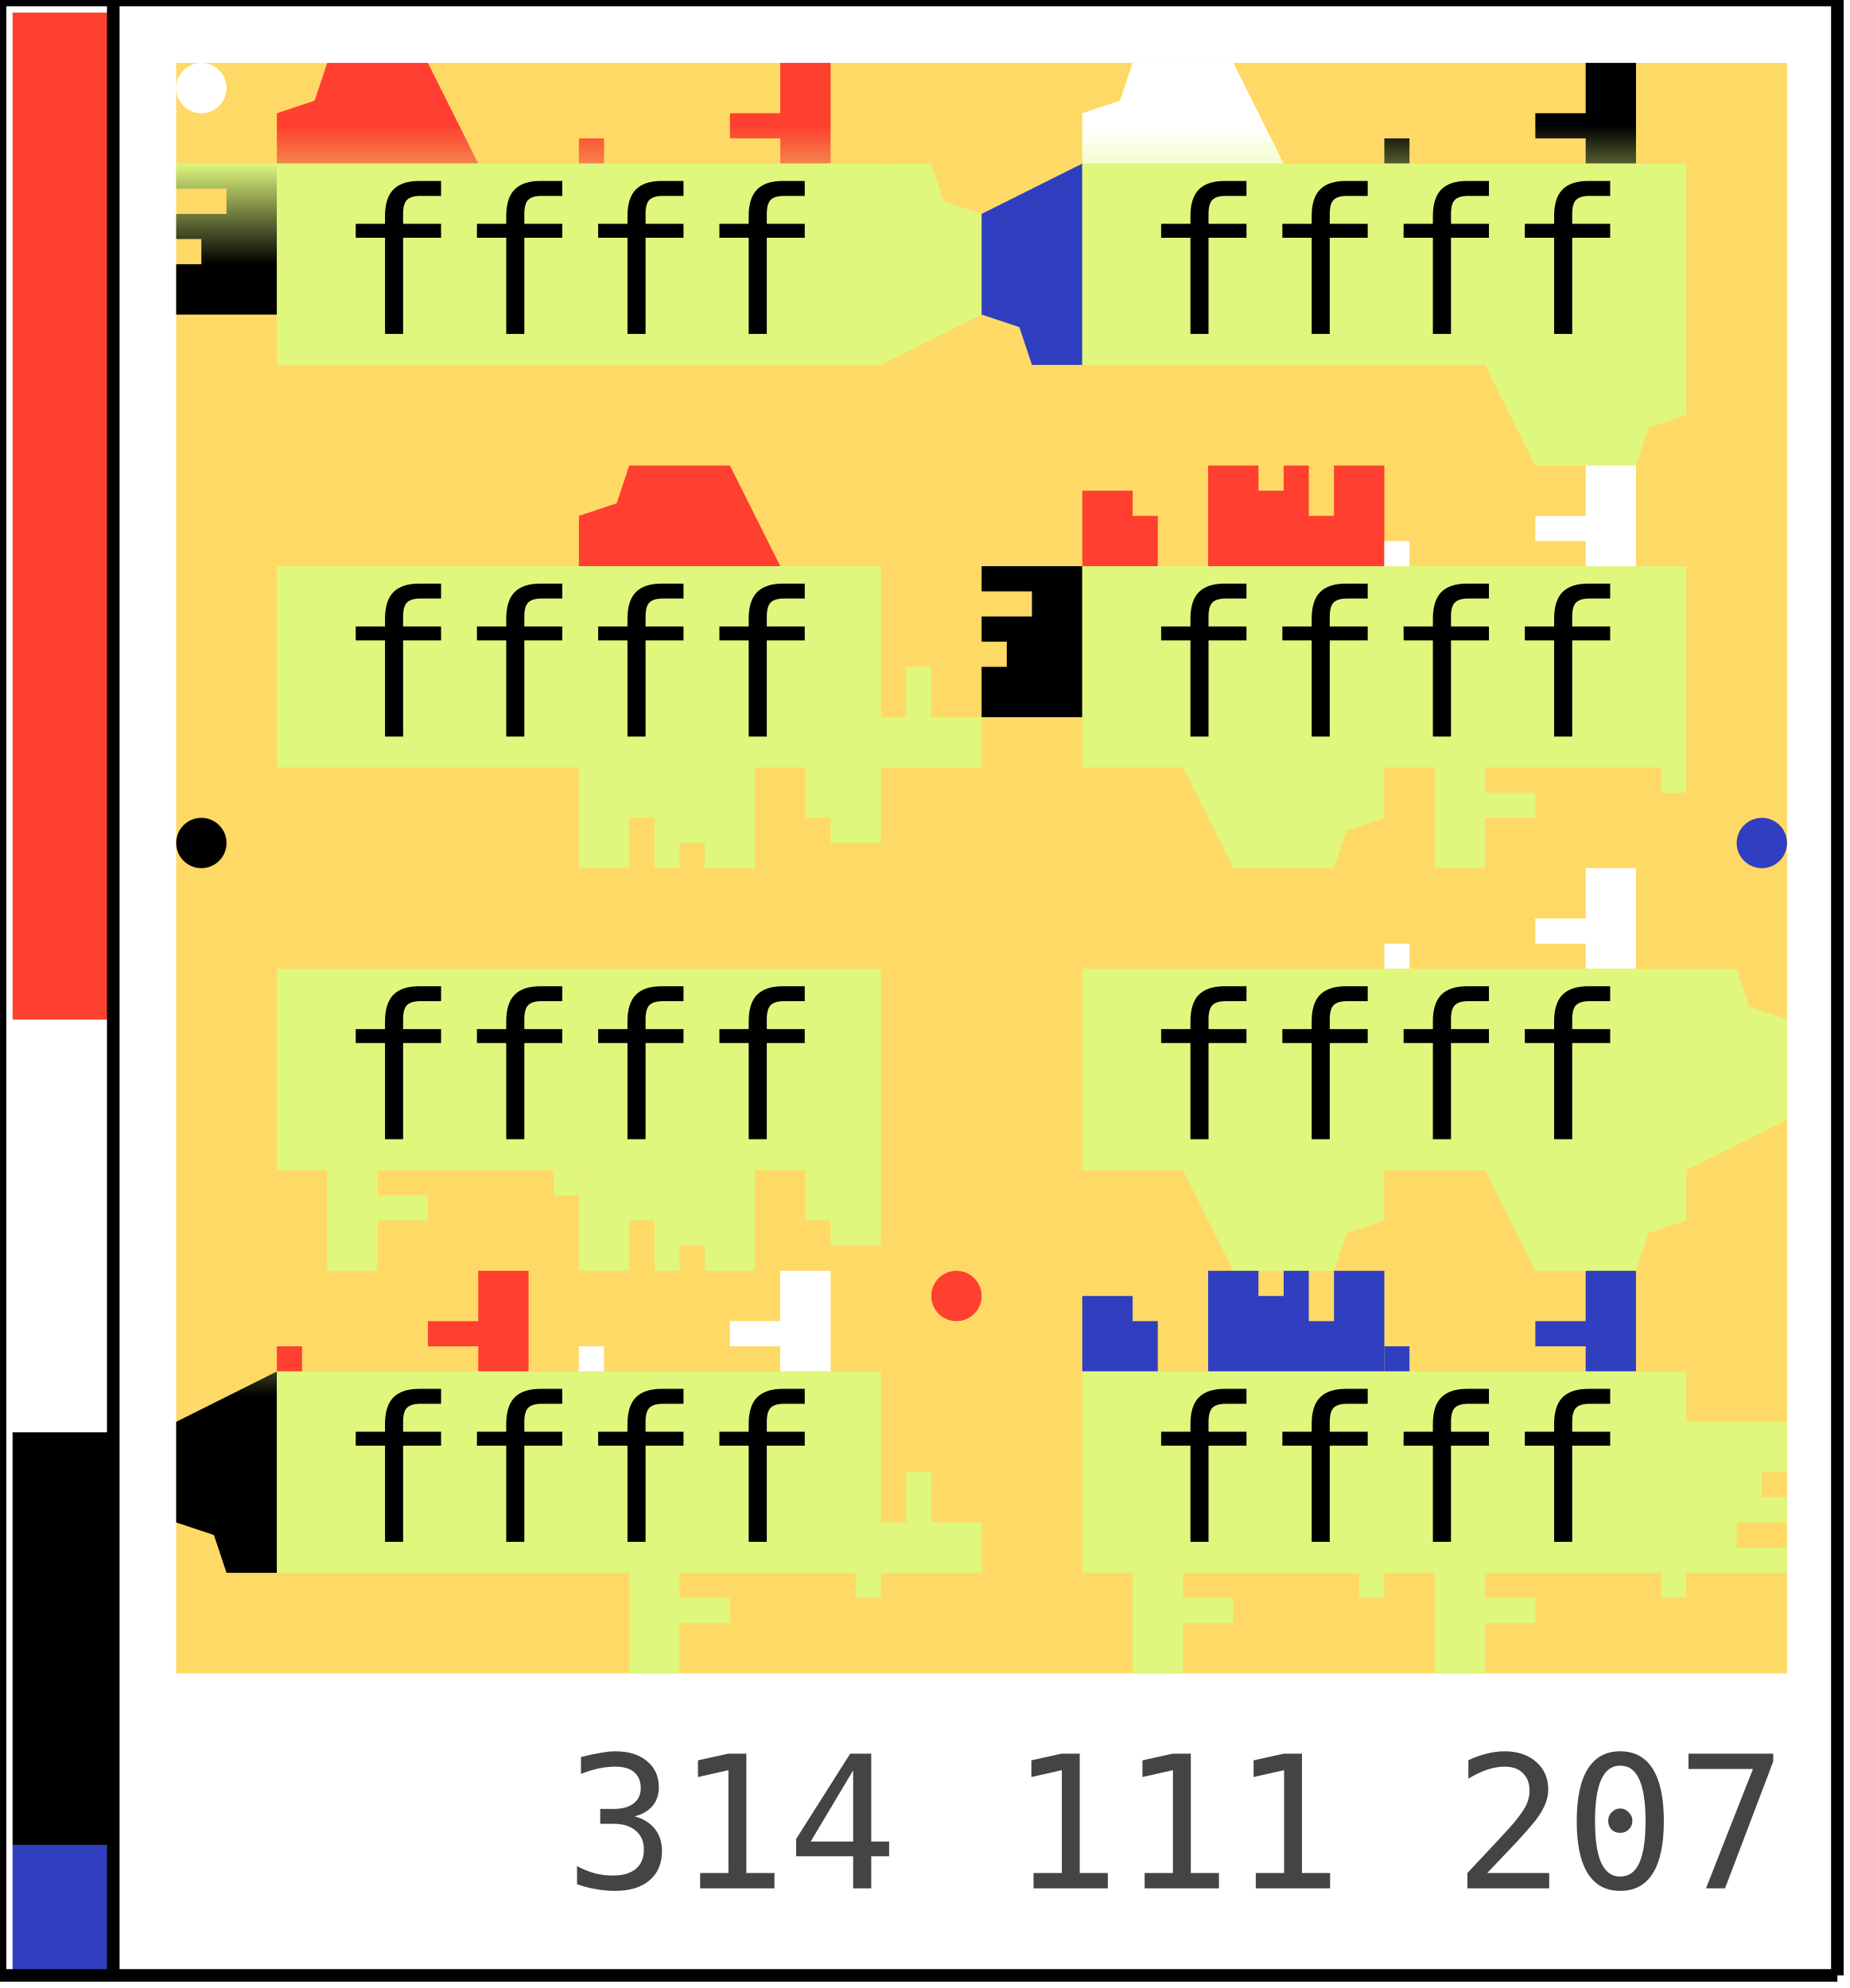
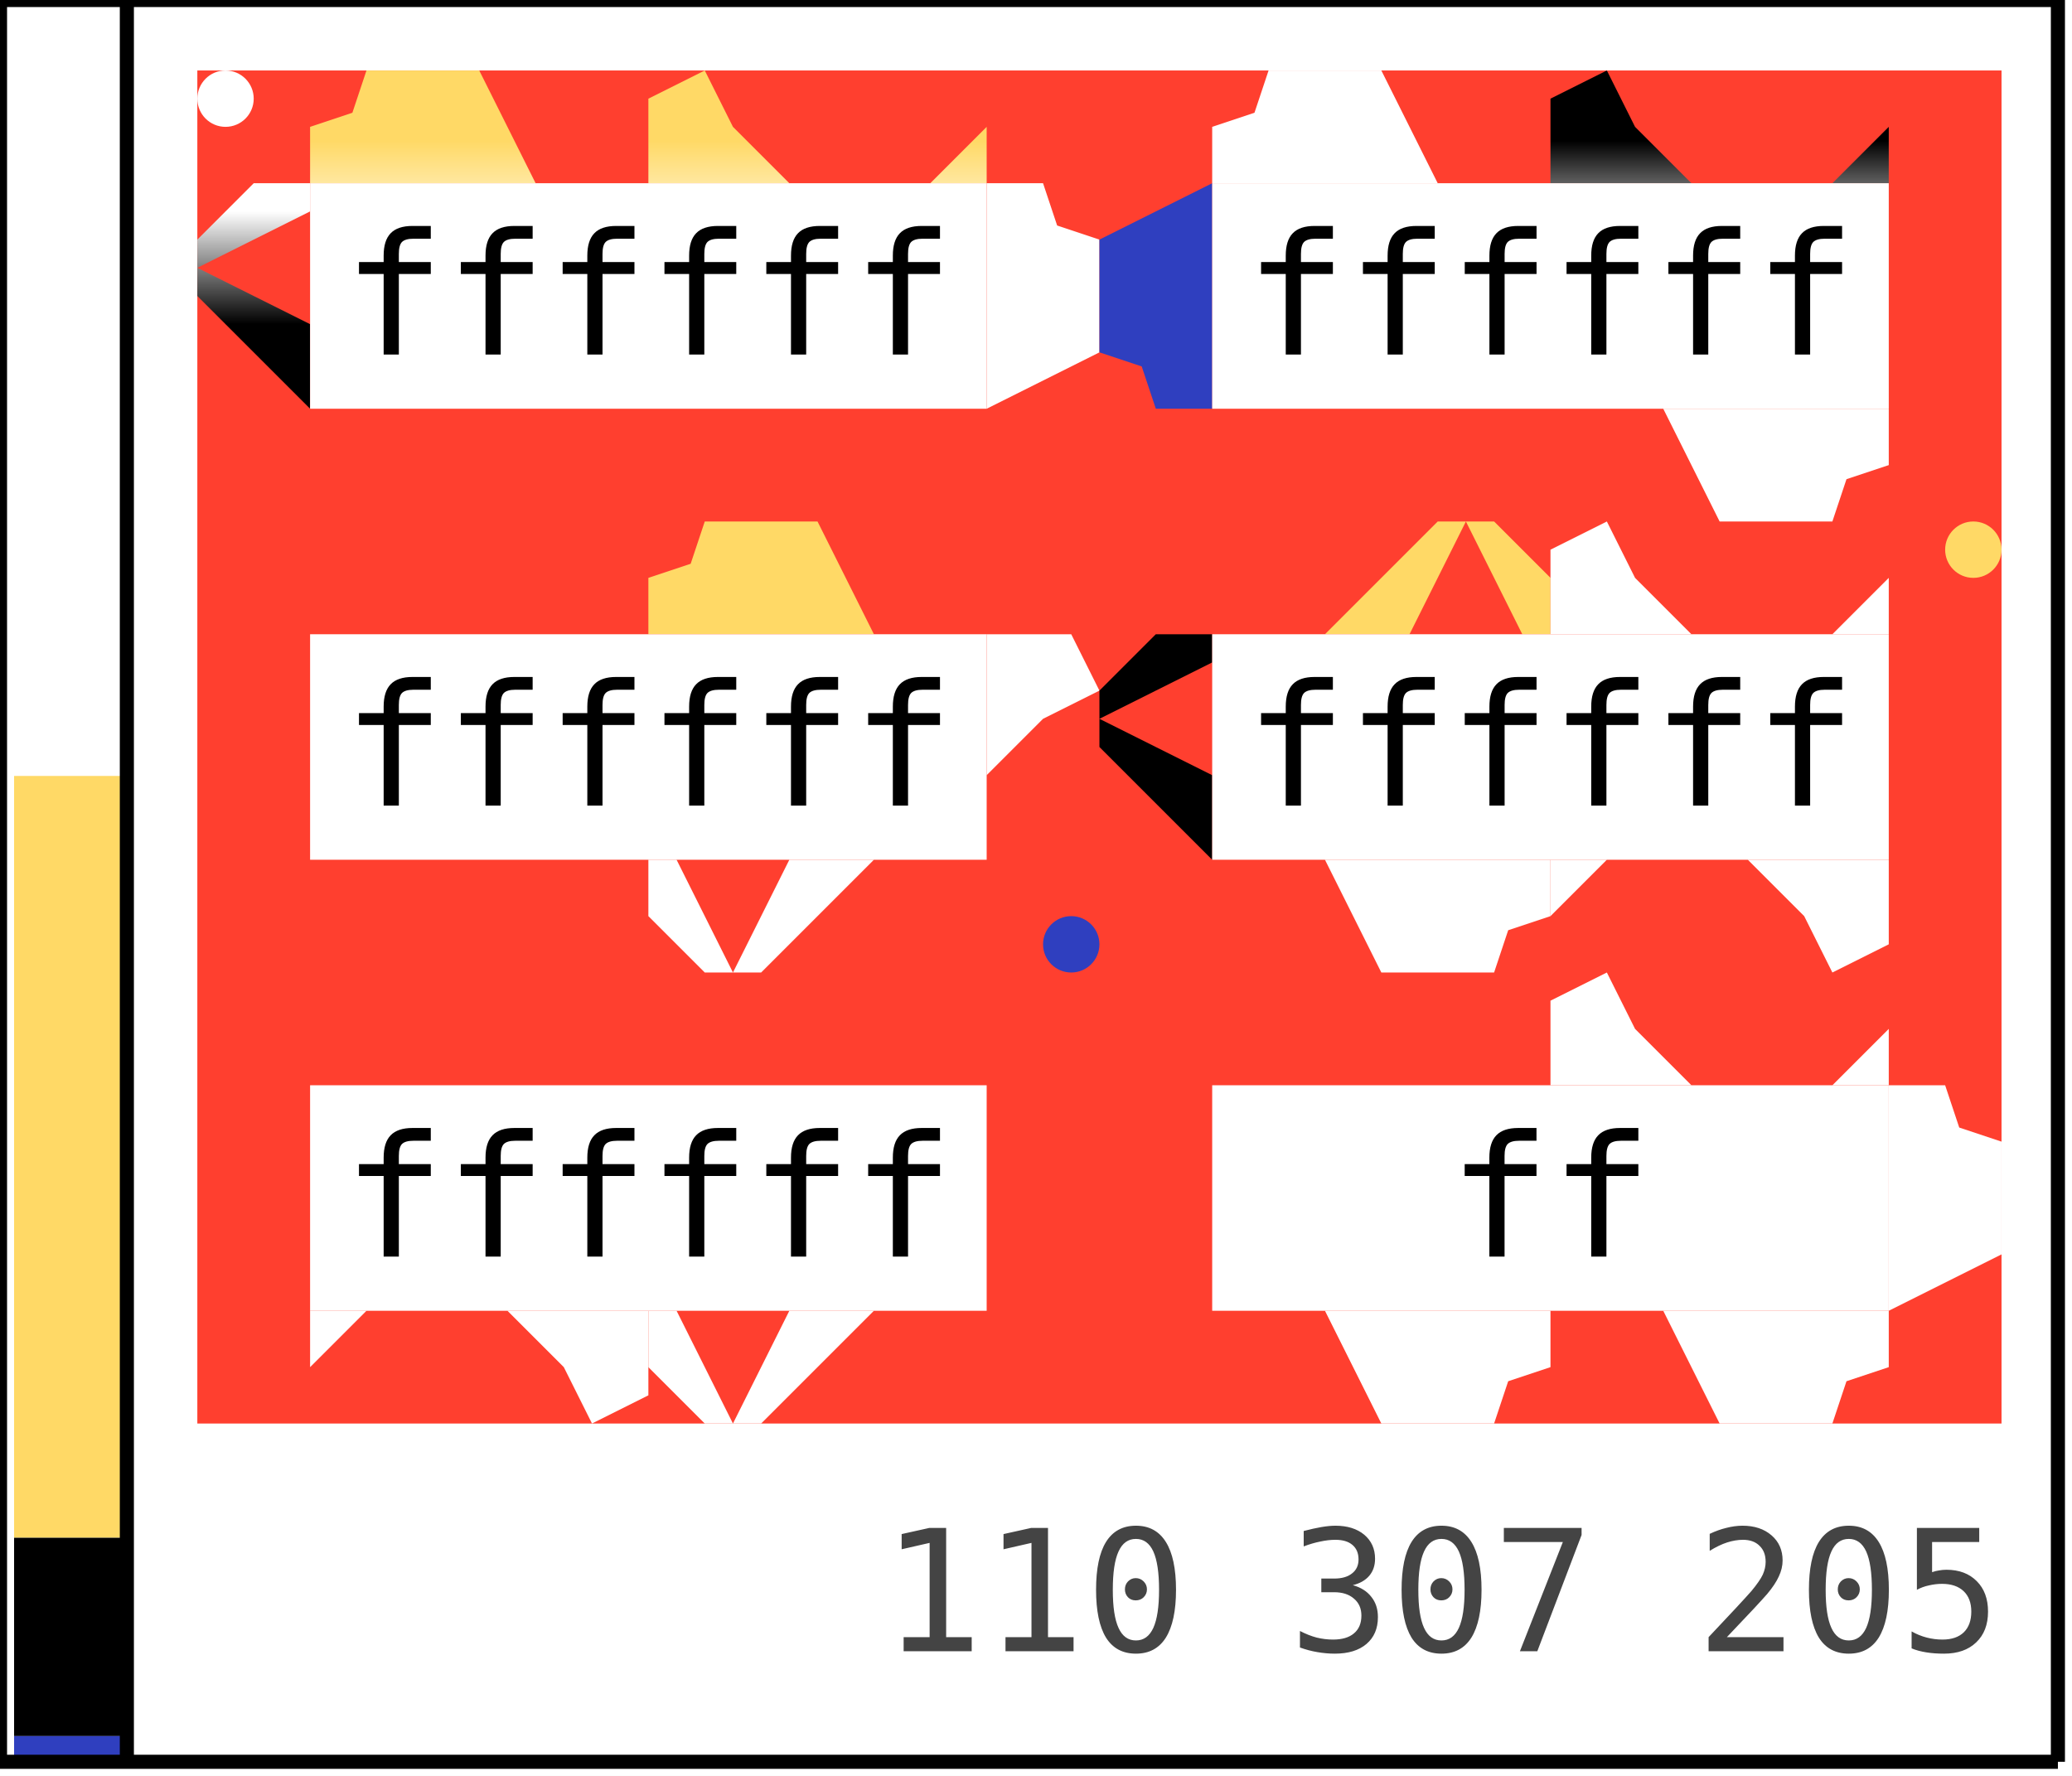
- <svg xmlns="http://www.w3.org/2000/svg" width="147.0" height="158.0">
-   <defs data-v3-clip-seq="9">
+ <svg xmlns="http://www.w3.org/2000/svg" width="147.0" height="126.0">
+   <defs data-v3-clip-seq="6">
    <clipPath id="grid-clip">
-       <rect x="14.0" y="5.0" width="128.0" height="128.0" />
+       <rect x="14.0" y="5.0" width="128.0" height="96.0" />
    </clipPath>
    <path id="c1" d="M0,8 L0,6 L2,6 L2,0 L8,0 L8,8 L6,8 L6,4 L4,4 L4,8 Z M12,4 L14,4 L14,8 L12,8 Z M22,4 L24,4 L24,8 L22,8 Z" fill-rule="evenodd" />
    <path id="c2" d="M0,8 L0,2 L4,2 L4,4 L6,4 L6,8 L10,8 L10,2 L10,0 L24,0 L24,8 Z M18,0 L20,0 L20,4 L18,4 Z M14,0 L16,0 L16,2 L14,2 Z" fill-rule="evenodd" />
    <path id="c3" d="M16,0 L20,0 L20,8 L16,8 L16,6 L12,6 L12,4 L16,4 Z M0,6 L2,6 L2,8 L0,8 Z" fill-rule="evenodd" />
    <path id="p1" d="M0,8 L0,4 L3,3 L4,0 L12,0 L16,8 Z" fill-rule="evenodd" />
    <path id="p2" d="M16,0 L12,4 L8,8 L14,8 L18,0 L22,8 L24,8 L24,4 L20,0 Z" fill-rule="evenodd" />
    <path id="p3" d="M0,2 L4,0 L6,4 L10,8 L0,8 Z M20,8 L24,4 L24,8 Z" fill-rule="evenodd" />
    <linearGradient id="g0" gradientUnits="userSpaceOnUse" x1="34.0" y1="13.0" x2="34.0" y2="5.0">
-       <stop offset="0%" stop-color="#dff77d" />
-       <stop offset="100%" stop-color="#ff3f2f" />
+       <stop offset="0%" stop-color="#ffffff" />
+       <stop offset="100%" stop-color="#ffd966" />
    </linearGradient>
    <linearGradient id="g1" gradientUnits="userSpaceOnUse" x1="58.0" y1="13.0" x2="58.0" y2="5.0">
-       <stop offset="0%" stop-color="#dff77d" />
-       <stop offset="100%" stop-color="#ff3f2f" />
+       <stop offset="0%" stop-color="#ffffff" />
+       <stop offset="100%" stop-color="#ffd966" />
    </linearGradient>
    <linearGradient id="g2" gradientUnits="userSpaceOnUse" x1="70.0" y1="21.0" x2="78.0" y2="21.0">
-       <stop offset="0%" stop-color="#dff77d" />
+       <stop offset="0%" stop-color="#ffffff" />
      <stop offset="100%" stop-color="#ffffff" />
    </linearGradient>
    <clipPath id="v3clip-0">
      <rect x="70.0" y="13.0" width="8.0" height="16.0" />
    </clipPath>
    <linearGradient id="g3" gradientUnits="userSpaceOnUse" x1="22.0" y1="21.0" x2="14.0" y2="21.0">
-       <stop offset="0%" stop-color="#dff77d" />
+       <stop offset="0%" stop-color="#ffffff" />
      <stop offset="100%" stop-color="#000000" />
    </linearGradient>
    <clipPath id="v3clip-1">
      <rect x="14.0" y="13.0" width="8.0" height="16.0" />
    </clipPath>
    <linearGradient id="g4" gradientUnits="userSpaceOnUse" x1="98.0" y1="13.0" x2="98.0" y2="5.0">
-       <stop offset="0%" stop-color="#dff77d" />
+       <stop offset="0%" stop-color="#ffffff" />
      <stop offset="100%" stop-color="#ffffff" />
    </linearGradient>
    <linearGradient id="g5" gradientUnits="userSpaceOnUse" x1="122.0" y1="13.0" x2="122.0" y2="5.0">
-       <stop offset="0%" stop-color="#dff77d" />
+       <stop offset="0%" stop-color="#ffffff" />
      <stop offset="100%" stop-color="#000000" />
    </linearGradient>
    <linearGradient id="g6" gradientUnits="userSpaceOnUse" x1="122.0" y1="29.0" x2="122.0" y2="37.0">
-       <stop offset="0%" stop-color="#dff77d" />
+       <stop offset="0%" stop-color="#ffffff" />
      <stop offset="100%" stop-color="#ffffff" />
    </linearGradient>
    <linearGradient id="g7" gradientUnits="userSpaceOnUse" x1="86.0" y1="21.0" x2="78.0" y2="21.0">
-       <stop offset="0%" stop-color="#dff77d" />
+       <stop offset="0%" stop-color="#ffffff" />
      <stop offset="100%" stop-color="#2f3fbf" />
    </linearGradient>
    <clipPath id="v3clip-2">
      <rect x="78.0" y="13.0" width="8.0" height="16.0" />
    </clipPath>
    <linearGradient id="g8" gradientUnits="userSpaceOnUse" x1="58.0" y1="45.0" x2="58.0" y2="37.0">
-       <stop offset="0%" stop-color="#dff77d" />
-       <stop offset="100%" stop-color="#ff3f2f" />
+       <stop offset="0%" stop-color="#ffffff" />
+       <stop offset="100%" stop-color="#ffd966" />
    </linearGradient>
    <linearGradient id="g9" gradientUnits="userSpaceOnUse" x1="70.0" y1="53.0" x2="78.0" y2="53.0">
-       <stop offset="0%" stop-color="#dff77d" />
+       <stop offset="0%" stop-color="#ffffff" />
      <stop offset="100%" stop-color="#000000" />
    </linearGradient>
    <clipPath id="v3clip-3">
      <rect x="70.0" y="45.0" width="8.0" height="16.0" />
    </clipPath>
    <linearGradient id="g10" gradientUnits="userSpaceOnUse" x1="58.0" y1="61.0" x2="58.0" y2="69.0">
-       <stop offset="0%" stop-color="#dff77d" />
+       <stop offset="0%" stop-color="#ffffff" />
      <stop offset="100%" stop-color="#ffffff" />
    </linearGradient>
    <linearGradient id="g11" gradientUnits="userSpaceOnUse" x1="98.0" y1="45.0" x2="98.0" y2="37.0">
-       <stop offset="0%" stop-color="#dff77d" />
-       <stop offset="100%" stop-color="#ff3f2f" />
+       <stop offset="0%" stop-color="#ffffff" />
+       <stop offset="100%" stop-color="#ffd966" />
    </linearGradient>
    <linearGradient id="g12" gradientUnits="userSpaceOnUse" x1="122.0" y1="45.0" x2="122.0" y2="37.0">
-       <stop offset="0%" stop-color="#dff77d" />
+       <stop offset="0%" stop-color="#ffffff" />
      <stop offset="100%" stop-color="#ffffff" />
    </linearGradient>
    <linearGradient id="g13" gradientUnits="userSpaceOnUse" x1="122.0" y1="61.0" x2="122.0" y2="69.0">
-       <stop offset="0%" stop-color="#dff77d" />
-       <stop offset="100%" stop-color="#ff3f2f" />
+       <stop offset="0%" stop-color="#ffffff" />
+       <stop offset="100%" stop-color="#ffd966" />
    </linearGradient>
    <linearGradient id="g14" gradientUnits="userSpaceOnUse" x1="98.0" y1="61.0" x2="98.0" y2="69.0">
-       <stop offset="0%" stop-color="#dff77d" />
+       <stop offset="0%" stop-color="#ffffff" />
      <stop offset="100%" stop-color="#ffffff" />
    </linearGradient>
    <linearGradient id="g15" gradientUnits="userSpaceOnUse" x1="86.0" y1="53.0" x2="78.0" y2="53.0">
-       <stop offset="0%" stop-color="#dff77d" />
+       <stop offset="0%" stop-color="#ffffff" />
      <stop offset="100%" stop-color="#000000" />
    </linearGradient>
    <clipPath id="v3clip-4">
      <rect x="78.0" y="45.0" width="8.0" height="16.0" />
    </clipPath>
    <linearGradient id="g16" gradientUnits="userSpaceOnUse" x1="58.0" y1="93.0" x2="58.0" y2="101.0">
-       <stop offset="0%" stop-color="#dff77d" />
-       <stop offset="100%" stop-color="#ff3f2f" />
+       <stop offset="0%" stop-color="#ffffff" />
+       <stop offset="100%" stop-color="#ffd966" />
    </linearGradient>
    <linearGradient id="g17" gradientUnits="userSpaceOnUse" x1="34.0" y1="93.0" x2="34.0" y2="101.0">
-       <stop offset="0%" stop-color="#dff77d" />
+       <stop offset="0%" stop-color="#ffffff" />
      <stop offset="100%" stop-color="#000000" />
    </linearGradient>
    <linearGradient id="g18" gradientUnits="userSpaceOnUse" x1="122.0" y1="77.0" x2="122.0" y2="69.0">
-       <stop offset="0%" stop-color="#dff77d" />
+       <stop offset="0%" stop-color="#ffffff" />
      <stop offset="100%" stop-color="#ffffff" />
    </linearGradient>
    <linearGradient id="g19" gradientUnits="userSpaceOnUse" x1="134.0" y1="85.0" x2="142.0" y2="85.0">
-       <stop offset="0%" stop-color="#dff77d" />
-       <stop offset="100%" stop-color="#ff3f2f" />
+       <stop offset="0%" stop-color="#ffffff" />
+       <stop offset="100%" stop-color="#ffd966" />
    </linearGradient>
    <clipPath id="v3clip-5">
      <rect x="134.0" y="77.0" width="8.0" height="16.0" />
    </clipPath>
    <linearGradient id="g20" gradientUnits="userSpaceOnUse" x1="122.0" y1="93.0" x2="122.0" y2="101.0">
-       <stop offset="0%" stop-color="#dff77d" />
+       <stop offset="0%" stop-color="#ffffff" />
      <stop offset="100%" stop-color="#2f3fbf" />
    </linearGradient>
    <linearGradient id="g21" gradientUnits="userSpaceOnUse" x1="98.0" y1="93.0" x2="98.0" y2="101.0">
-       <stop offset="0%" stop-color="#dff77d" />
+       <stop offset="0%" stop-color="#ffffff" />
      <stop offset="100%" stop-color="#2f3fbf" />
    </linearGradient>
-     <linearGradient id="g22" gradientUnits="userSpaceOnUse" x1="34.0" y1="109.0" x2="34.0" y2="101.0">
-       <stop offset="0%" stop-color="#dff77d" />
-       <stop offset="100%" stop-color="#ff3f2f" />
-     </linearGradient>
-     <linearGradient id="g23" gradientUnits="userSpaceOnUse" x1="58.0" y1="109.0" x2="58.0" y2="101.0">
-       <stop offset="0%" stop-color="#dff77d" />
-       <stop offset="100%" stop-color="#ffffff" />
-     </linearGradient>
-     <linearGradient id="g24" gradientUnits="userSpaceOnUse" x1="70.0" y1="117.0" x2="78.0" y2="117.0">
-       <stop offset="0%" stop-color="#dff77d" />
-       <stop offset="100%" stop-color="#2f3fbf" />
-     </linearGradient>
-     <clipPath id="v3clip-6">
-       <rect x="70.0" y="109.0" width="8.0" height="16.0" />
-     </clipPath>
-     <linearGradient id="g25" gradientUnits="userSpaceOnUse" x1="58.0" y1="125.0" x2="58.0" y2="133.0">
-       <stop offset="0%" stop-color="#dff77d" />
-       <stop offset="100%" stop-color="#ff3f2f" />
-     </linearGradient>
-     <linearGradient id="g26" gradientUnits="userSpaceOnUse" x1="22.0" y1="117.0" x2="14.0" y2="117.0">
-       <stop offset="0%" stop-color="#dff77d" />
-       <stop offset="100%" stop-color="#000000" />
-     </linearGradient>
-     <clipPath id="v3clip-7">
-       <rect x="14.0" y="109.0" width="8.0" height="16.0" />
-     </clipPath>
-     <linearGradient id="g27" gradientUnits="userSpaceOnUse" x1="98.0" y1="109.0" x2="98.0" y2="101.0">
-       <stop offset="0%" stop-color="#dff77d" />
-       <stop offset="100%" stop-color="#2f3fbf" />
-     </linearGradient>
-     <linearGradient id="g28" gradientUnits="userSpaceOnUse" x1="122.0" y1="109.0" x2="122.0" y2="101.0">
-       <stop offset="0%" stop-color="#dff77d" />
-       <stop offset="100%" stop-color="#2f3fbf" />
-     </linearGradient>
-     <linearGradient id="g29" gradientUnits="userSpaceOnUse" x1="134.0" y1="117.0" x2="142.0" y2="117.0">
-       <stop offset="0%" stop-color="#dff77d" />
-       <stop offset="100%" stop-color="#000000" />
-     </linearGradient>
-     <clipPath id="v3clip-8">
-       <rect x="134.0" y="109.0" width="8.0" height="16.0" />
-     </clipPath>
-     <linearGradient id="g30" gradientUnits="userSpaceOnUse" x1="122.0" y1="125.0" x2="122.0" y2="133.0">
-       <stop offset="0%" stop-color="#dff77d" />
-       <stop offset="100%" stop-color="#000000" />
-     </linearGradient>
-     <linearGradient id="g31" gradientUnits="userSpaceOnUse" x1="98.0" y1="125.0" x2="98.0" y2="133.0">
-       <stop offset="0%" stop-color="#dff77d" />
-       <stop offset="100%" stop-color="#ff3f2f" />
-     </linearGradient>
  </defs>
-   <rect x="0" y="0" width="147.0" height="158.0" fill="#ffffff" />
-   <rect x="14.0" y="5.0" width="128.0" height="128.0" fill="#ffd966" />
+   <rect x="0" y="0" width="147.0" height="126.0" fill="#ffffff" />
+   <rect x="14.0" y="5.0" width="128.0" height="96.0" fill="#ff3f2f" />
  <g>
    <use href="#p1" transform="translate(22.0, 5.0) scale(1.0)" fill="url(#g0)" />
  </g>
  <g>
-     <use href="#c3" transform="translate(46.0, 5.0) scale(1.0)" fill="url(#g1)" />
+     <use href="#p3" transform="translate(46.0, 5.0) scale(1.0)" fill="url(#g1)" />
  </g>
  <g>
    <g clip-path="url(#v3clip-0)">
      <use href="#p1" transform="translate(78.0, 13.0) rotate(90 0.0 0.0) scale(1.0)" fill="url(#g2)" />
    </g>
  </g>
  <g>
    <g clip-path="url(#v3clip-1)">
-       <use href="#c2" transform="translate(8.0, 29.0) rotate(270 6.0 0.0) scale(1.0)" fill="url(#g3)" />
+       <use href="#p2" transform="translate(6.0, 29.0) rotate(270 8.0 0.0) scale(1.0)" fill="url(#g3)" />
    </g>
  </g>
  <g>
    <use href="#p1" transform="translate(86.0, 5.0) scale(1.0)" fill="url(#g4)" />
  </g>
  <g>
-     <use href="#c3" transform="translate(110.0, 5.0) scale(1.0)" fill="url(#g5)" />
+     <use href="#p3" transform="translate(110.0, 5.0) scale(1.0)" fill="url(#g5)" />
  </g>
  <g>
    <use href="#p1" transform="translate(110.0, 29.0) rotate(180 12.0 4.0) scale(1.0)" fill="url(#g6)" />
  </g>
  <g>
    <g clip-path="url(#v3clip-2)">
      <use href="#p1" transform="translate(78.0, 29.0) rotate(270 0.0 0.0) scale(1.0)" fill="url(#g7)" />
    </g>
  </g>
  <g>
    <use href="#p1" transform="translate(46.0, 37.0) scale(1.0)" fill="url(#g8)" />
  </g>
  <g>
    <g clip-path="url(#v3clip-3)">
-       <use href="#c3" transform="translate(74.0, 45.0) rotate(90 4.0 0.0) scale(1.0)" fill="url(#g9)" />
-     </g>
-   </g>
-   <g>
-     <use href="#c2" transform="translate(46.0, 61.0) rotate(180 12.0 4.0) scale(1.0)" fill="url(#g10)" />
-   </g>
-   <g>
-     <use href="#c2" transform="translate(86.0, 37.0) scale(1.0)" fill="url(#g11)" />
-   </g>
-   <g>
-     <use href="#c3" transform="translate(110.0, 37.0) scale(1.0)" fill="url(#g12)" />
-   </g>
-   <g>
-     <use href="#c3" transform="translate(110.0, 61.0) rotate(180 12.0 4.0) scale(1.0)" fill="url(#g13)" />
+       <use href="#p3" transform="translate(78.0, 45.0) rotate(90 0.0 0.0) scale(1.0)" fill="url(#g9)" />
+     </g>
+   </g>
+   <g>
+     <use href="#p2" transform="translate(46.0, 61.0) rotate(180 12.0 4.0) scale(1.0)" fill="url(#g10)" />
+   </g>
+   <g>
+     <use href="#p2" transform="translate(86.0, 37.0) scale(1.0)" fill="url(#g11)" />
+   </g>
+   <g>
+     <use href="#p3" transform="translate(110.0, 37.0) scale(1.0)" fill="url(#g12)" />
+   </g>
+   <g>
+     <use href="#p3" transform="translate(110.0, 61.0) rotate(180 12.0 4.0) scale(1.0)" fill="url(#g13)" />
  </g>
  <g>
    <use href="#p1" transform="translate(86.0, 61.0) rotate(180 12.0 4.0) scale(1.0)" fill="url(#g14)" />
  </g>
  <g>
    <g clip-path="url(#v3clip-4)">
-       <use href="#c2" transform="translate(72.0, 61.0) rotate(270 6.0 0.0) scale(1.0)" fill="url(#g15)" />
-     </g>
-   </g>
-   <g>
-     <use href="#c2" transform="translate(46.0, 93.0) rotate(180 12.0 4.0) scale(1.0)" fill="url(#g16)" />
-   </g>
-   <g>
-     <use href="#c3" transform="translate(22.0, 93.0) rotate(180 12.0 4.0) scale(1.0)" fill="url(#g17)" />
-   </g>
-   <g>
-     <use href="#c3" transform="translate(110.0, 69.0) scale(1.0)" fill="url(#g18)" />
+       <use href="#p2" transform="translate(70.0, 61.0) rotate(270 8.0 0.0) scale(1.0)" fill="url(#g15)" />
+     </g>
+   </g>
+   <g>
+     <use href="#p2" transform="translate(46.0, 93.0) rotate(180 12.0 4.0) scale(1.0)" fill="url(#g16)" />
+   </g>
+   <g>
+     <use href="#p3" transform="translate(22.0, 93.0) rotate(180 12.0 4.0) scale(1.0)" fill="url(#g17)" />
+   </g>
+   <g>
+     <use href="#p3" transform="translate(110.0, 69.0) scale(1.0)" fill="url(#g18)" />
  </g>
  <g>
    <g clip-path="url(#v3clip-5)">
      <use href="#p1" transform="translate(142.0, 77.0) rotate(90 0.0 0.0) scale(1.0)" fill="url(#g19)" />
    </g>
  </g>
  <g>
    <use href="#p1" transform="translate(110.0, 93.0) rotate(180 12.0 4.0) scale(1.0)" fill="url(#g20)" />
  </g>
  <g>
    <use href="#p1" transform="translate(86.0, 93.0) rotate(180 12.0 4.0) scale(1.0)" fill="url(#g21)" />
  </g>
-   <g>
-     <use href="#c3" transform="translate(22.0, 101.0) scale(1.0)" fill="url(#g22)" />
-   </g>
-   <g>
-     <use href="#c3" transform="translate(46.0, 101.0) scale(1.0)" fill="url(#g23)" />
-   </g>
-   <g>
-     <g clip-path="url(#v3clip-6)">
-       <use href="#c3" transform="translate(74.0, 109.0) rotate(90 4.0 0.0) scale(1.0)" fill="url(#g24)" />
-     </g>
-   </g>
-   <g>
-     <use href="#c3" transform="translate(46.0, 125.0) rotate(180 12.0 4.0) scale(1.0)" fill="url(#g25)" />
-   </g>
-   <g>
-     <g clip-path="url(#v3clip-7)">
-       <use href="#p1" transform="translate(14.0, 125.0) rotate(270 0.0 0.0) scale(1.0)" fill="url(#g26)" />
-     </g>
-   </g>
-   <g>
-     <use href="#c2" transform="translate(86.0, 101.0) scale(1.0)" fill="url(#g27)" />
-   </g>
-   <g>
-     <use href="#c3" transform="translate(110.0, 101.0) scale(1.0)" fill="url(#g28)" />
-   </g>
-   <g>
-     <g clip-path="url(#v3clip-8)">
-       <use href="#c2" transform="translate(136.0, 109.0) rotate(90 6.0 0.0) scale(1.0)" fill="url(#g29)" />
-     </g>
-   </g>
-   <g>
-     <use href="#c3" transform="translate(110.0, 125.0) rotate(180 12.0 4.0) scale(1.0)" fill="url(#g30)" />
-   </g>
-   <g>
-     <use href="#c3" transform="translate(86.0, 125.0) rotate(180 12.0 4.0) scale(1.0)" fill="url(#g31)" />
-   </g>
-   <rect x="22.0" y="13.0" width="48.0" height="16.0" fill="#dff77d" />
-   <text x="46.0" y="21.0" fill="#000000" style="font-family: monospace; font-size: 16.0px;" text-anchor="middle" dominant-baseline="central">ffff</text>
-   <rect x="86.0" y="13.0" width="48.0" height="16.0" fill="#dff77d" />
-   <text x="110.0" y="21.0" fill="#000000" style="font-family: monospace; font-size: 16.0px;" text-anchor="middle" dominant-baseline="central">ffff</text>
-   <rect x="22.0" y="45.0" width="48.0" height="16.0" fill="#dff77d" />
-   <text x="46.0" y="53.0" fill="#000000" style="font-family: monospace; font-size: 16.0px;" text-anchor="middle" dominant-baseline="central">ffff</text>
-   <rect x="86.0" y="45.0" width="48.0" height="16.0" fill="#dff77d" />
-   <text x="110.0" y="53.0" fill="#000000" style="font-family: monospace; font-size: 16.0px;" text-anchor="middle" dominant-baseline="central">ffff</text>
-   <rect x="22.0" y="77.0" width="48.0" height="16.0" fill="#dff77d" />
-   <text x="46.0" y="85.0" fill="#000000" style="font-family: monospace; font-size: 16.0px;" text-anchor="middle" dominant-baseline="central">ffff</text>
-   <rect x="86.0" y="77.0" width="48.0" height="16.0" fill="#dff77d" />
-   <text x="110.0" y="85.0" fill="#000000" style="font-family: monospace; font-size: 16.0px;" text-anchor="middle" dominant-baseline="central">ffff</text>
-   <rect x="22.0" y="109.0" width="48.0" height="16.0" fill="#dff77d" />
-   <text x="46.0" y="117.0" fill="#000000" style="font-family: monospace; font-size: 16.0px;" text-anchor="middle" dominant-baseline="central">ffff</text>
-   <rect x="86.0" y="109.0" width="48.0" height="16.0" fill="#dff77d" />
-   <text x="110.0" y="117.0" fill="#000000" style="font-family: monospace; font-size: 16.0px;" text-anchor="middle" dominant-baseline="central">ffff</text>
+   <rect x="22.0" y="13.0" width="48.0" height="16.0" fill="#ffffff" />
+   <text x="46.0" y="21.0" fill="#000000" style="font-family: monospace; font-size: 12.0px;" text-anchor="middle" dominant-baseline="central">ffffff</text>
+   <rect x="86.0" y="13.0" width="48.0" height="16.0" fill="#ffffff" />
+   <text x="110.0" y="21.0" fill="#000000" style="font-family: monospace; font-size: 12.0px;" text-anchor="middle" dominant-baseline="central">ffffff</text>
+   <rect x="22.0" y="45.0" width="48.0" height="16.0" fill="#ffffff" />
+   <text x="46.0" y="53.0" fill="#000000" style="font-family: monospace; font-size: 12.0px;" text-anchor="middle" dominant-baseline="central">ffffff</text>
+   <rect x="86.0" y="45.0" width="48.0" height="16.0" fill="#ffffff" />
+   <text x="110.0" y="53.0" fill="#000000" style="font-family: monospace; font-size: 12.0px;" text-anchor="middle" dominant-baseline="central">ffffff</text>
+   <rect x="22.0" y="77.0" width="48.0" height="16.0" fill="#ffffff" />
+   <text x="46.0" y="85.0" fill="#000000" style="font-family: monospace; font-size: 12.0px;" text-anchor="middle" dominant-baseline="central">ffffff</text>
+   <rect x="86.0" y="77.0" width="48.0" height="16.0" fill="#ffffff" />
+   <text x="110.0" y="85.0" fill="#000000" style="font-family: monospace; font-size: 12.0px;" text-anchor="middle" dominant-baseline="central">ff</text>
  <circle cx="16.0" cy="7.0" r="2.0" fill="#ffffff" />
-   <circle cx="76.0" cy="103.0" r="2.0" fill="#ff3f2f" />
-   <circle cx="140.0" cy="67.0" r="2.0" fill="#2f3fbf" />
-   <circle cx="16.0" cy="67.0" r="2.0" fill="#000000" />
-   <rect x="1" y="1" width="8.0" height="80.049" fill="#ff3f2f" />
-   <rect x="1" y="81.049" width="8.0" height="32.788" fill="#ffffff" />
-   <rect x="1" y="113.837" width="8.0" height="32.788" fill="#000000" />
-   <rect x="1" y="146.626" width="8.0" height="10.374" fill="#2f3fbf" />
-   <text x="142.0" y="145.0" fill="#444444" style="font-family: monospace; font-size: 14.667px;" text-anchor="end" dominant-baseline="central">314 111 207</text>
+   <circle cx="140.0" cy="39.0" r="2.0" fill="#ffd966" />
+   <circle cx="76.0" cy="67.0" r="2.0" fill="#2f3fbf" />
+   <rect x="1" y="1" width="8.0" height="54.053" fill="#ffffff" />
+   <rect x="1" y="55.053" width="8.0" height="54.053" fill="#ffd966" />
+   <rect x="1" y="109.106" width="8.0" height="14.07" fill="#000000" />
+   <rect x="1" y="123.176" width="8.0" height="1.824" fill="#2f3fbf" />
+   <text x="142.0" y="113.0" fill="#444444" style="font-family: monospace; font-size: 12.0px;" text-anchor="end" dominant-baseline="central">110 307 205</text>
  <line x1="0" y1="0" x2="146.0" y2="0" stroke="#000000" stroke-width="1" />
-   <line x1="146.0" y1="0" x2="146.0" y2="157.0" stroke="#000000" stroke-width="1" />
-   <line x1="0" y1="157.0" x2="146.0" y2="157.0" stroke="#000000" stroke-width="1" />
-   <line x1="0" y1="0" x2="0" y2="157.0" stroke="#000000" stroke-width="1" />
-   <line x1="9.0" y1="0" x2="9.0" y2="157.0" stroke="#000000" stroke-width="1" />
+   <line x1="146.0" y1="0" x2="146.0" y2="125.0" stroke="#000000" stroke-width="1" />
+   <line x1="0" y1="125.0" x2="146.0" y2="125.0" stroke="#000000" stroke-width="1" />
+   <line x1="0" y1="0" x2="0" y2="125.0" stroke="#000000" stroke-width="1" />
+   <line x1="9.0" y1="0" x2="9.0" y2="125.0" stroke="#000000" stroke-width="1" />
</svg>
